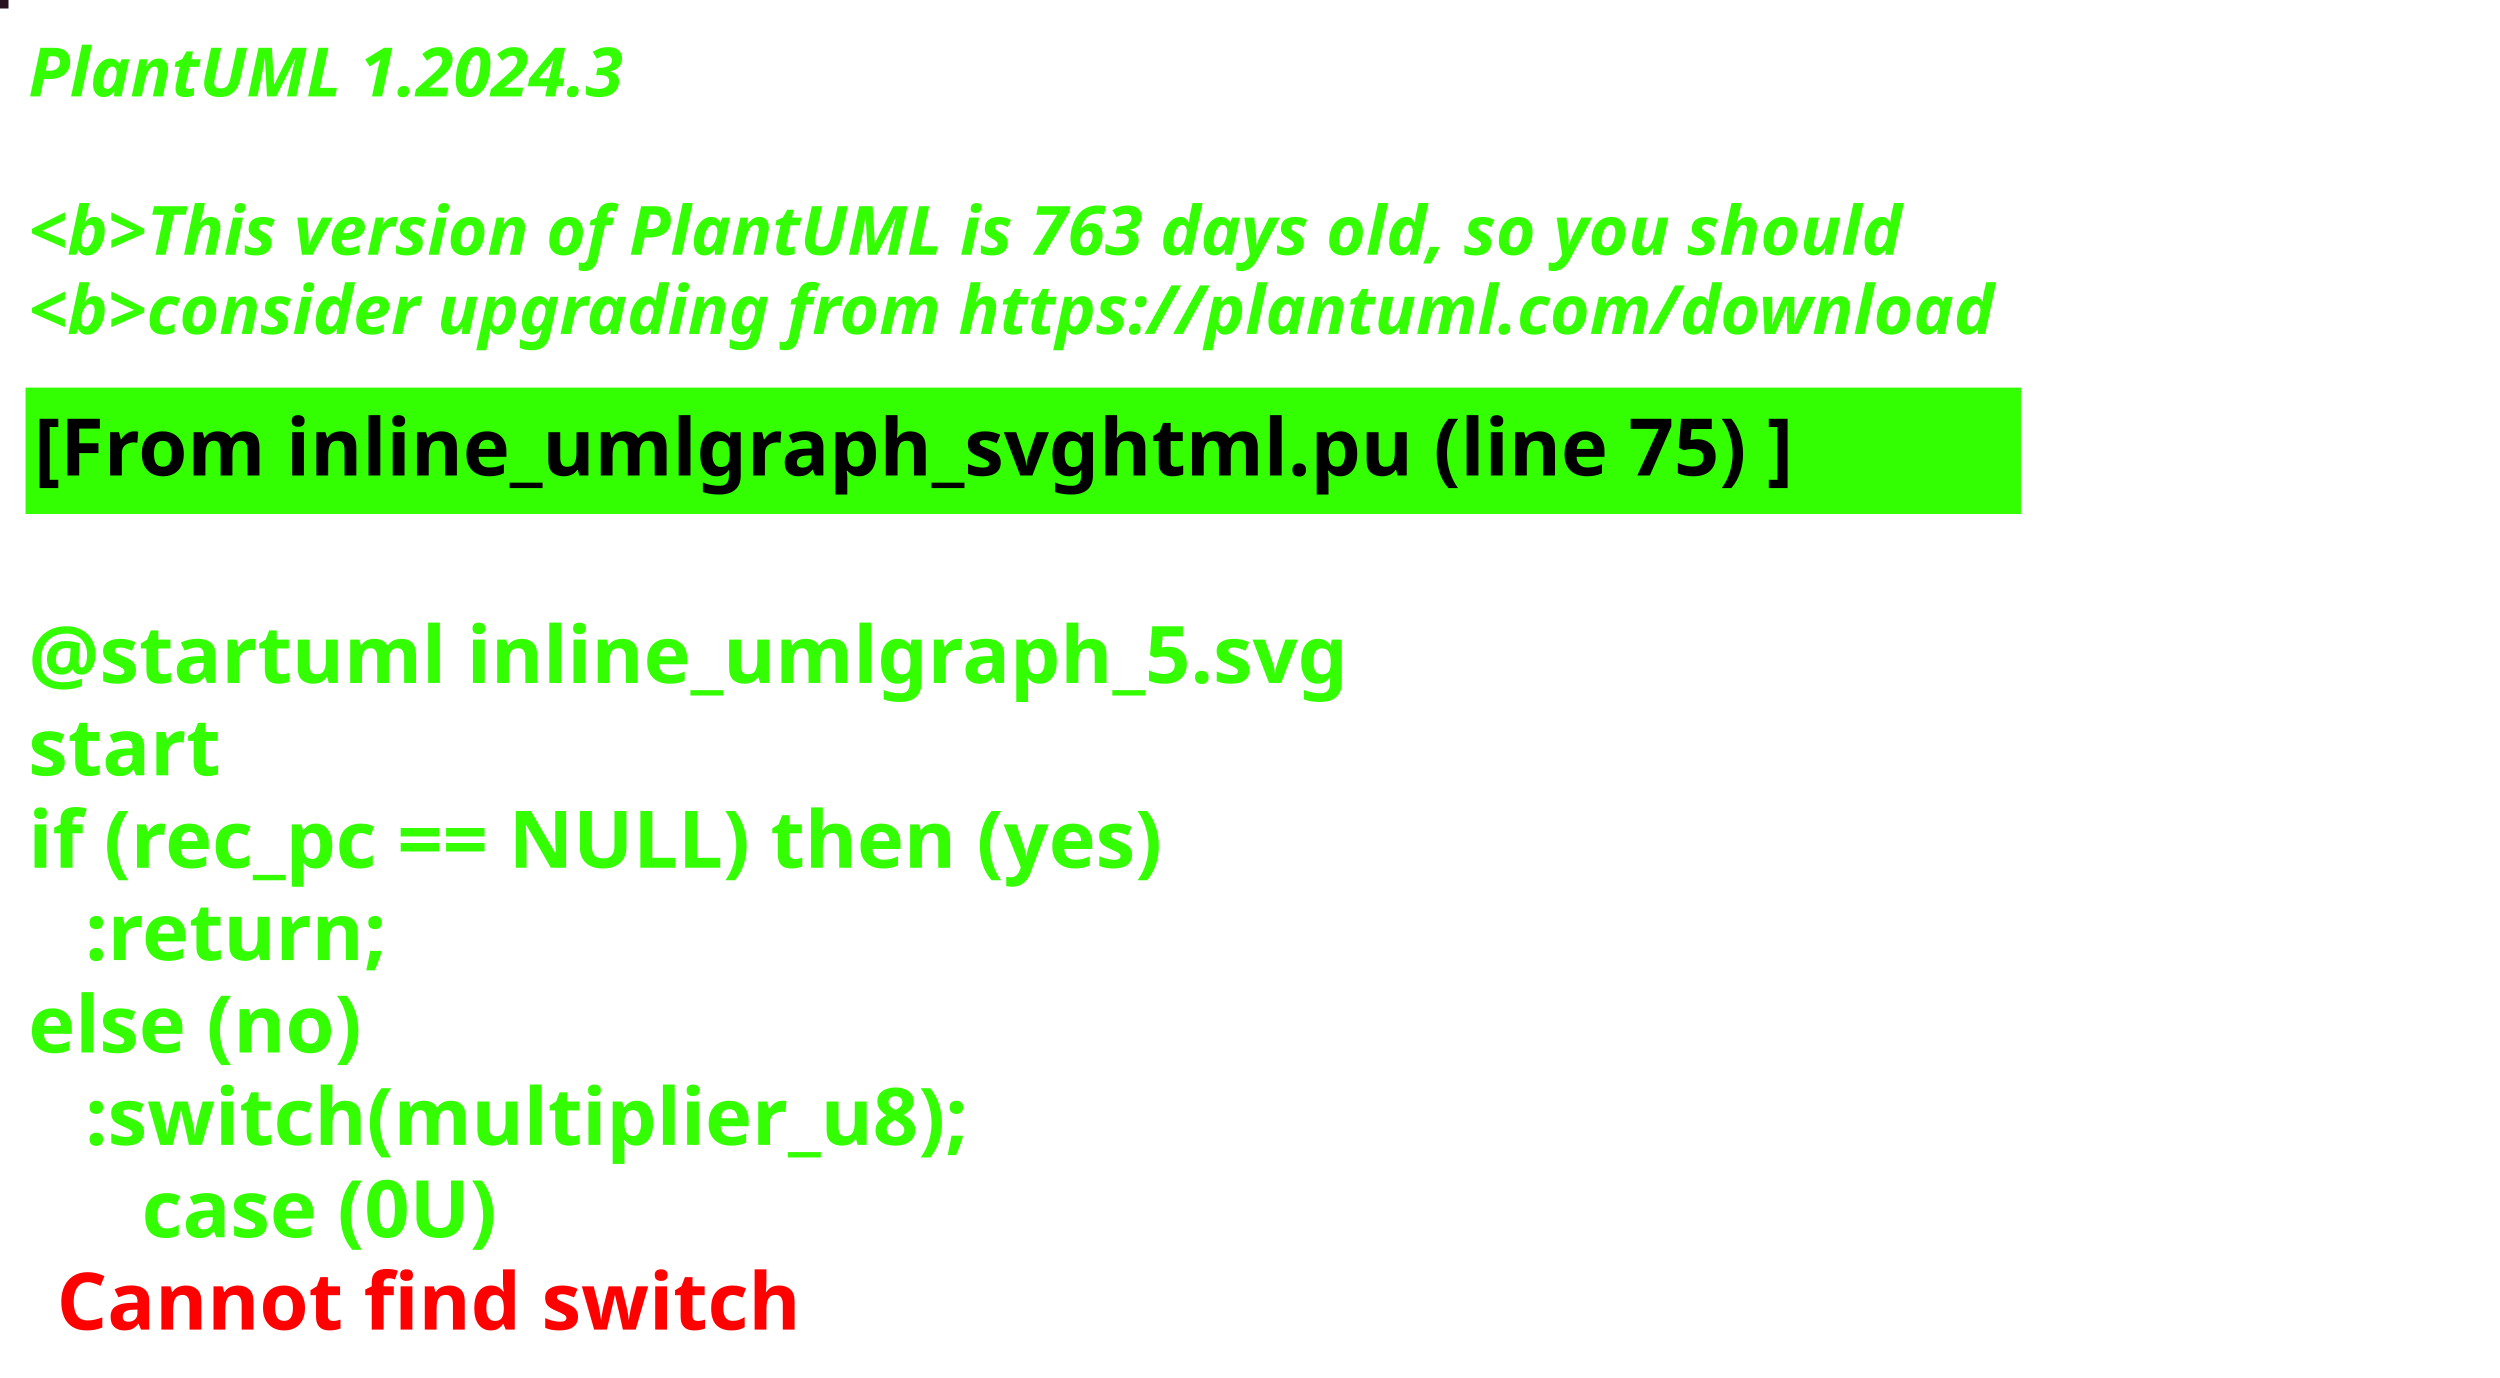
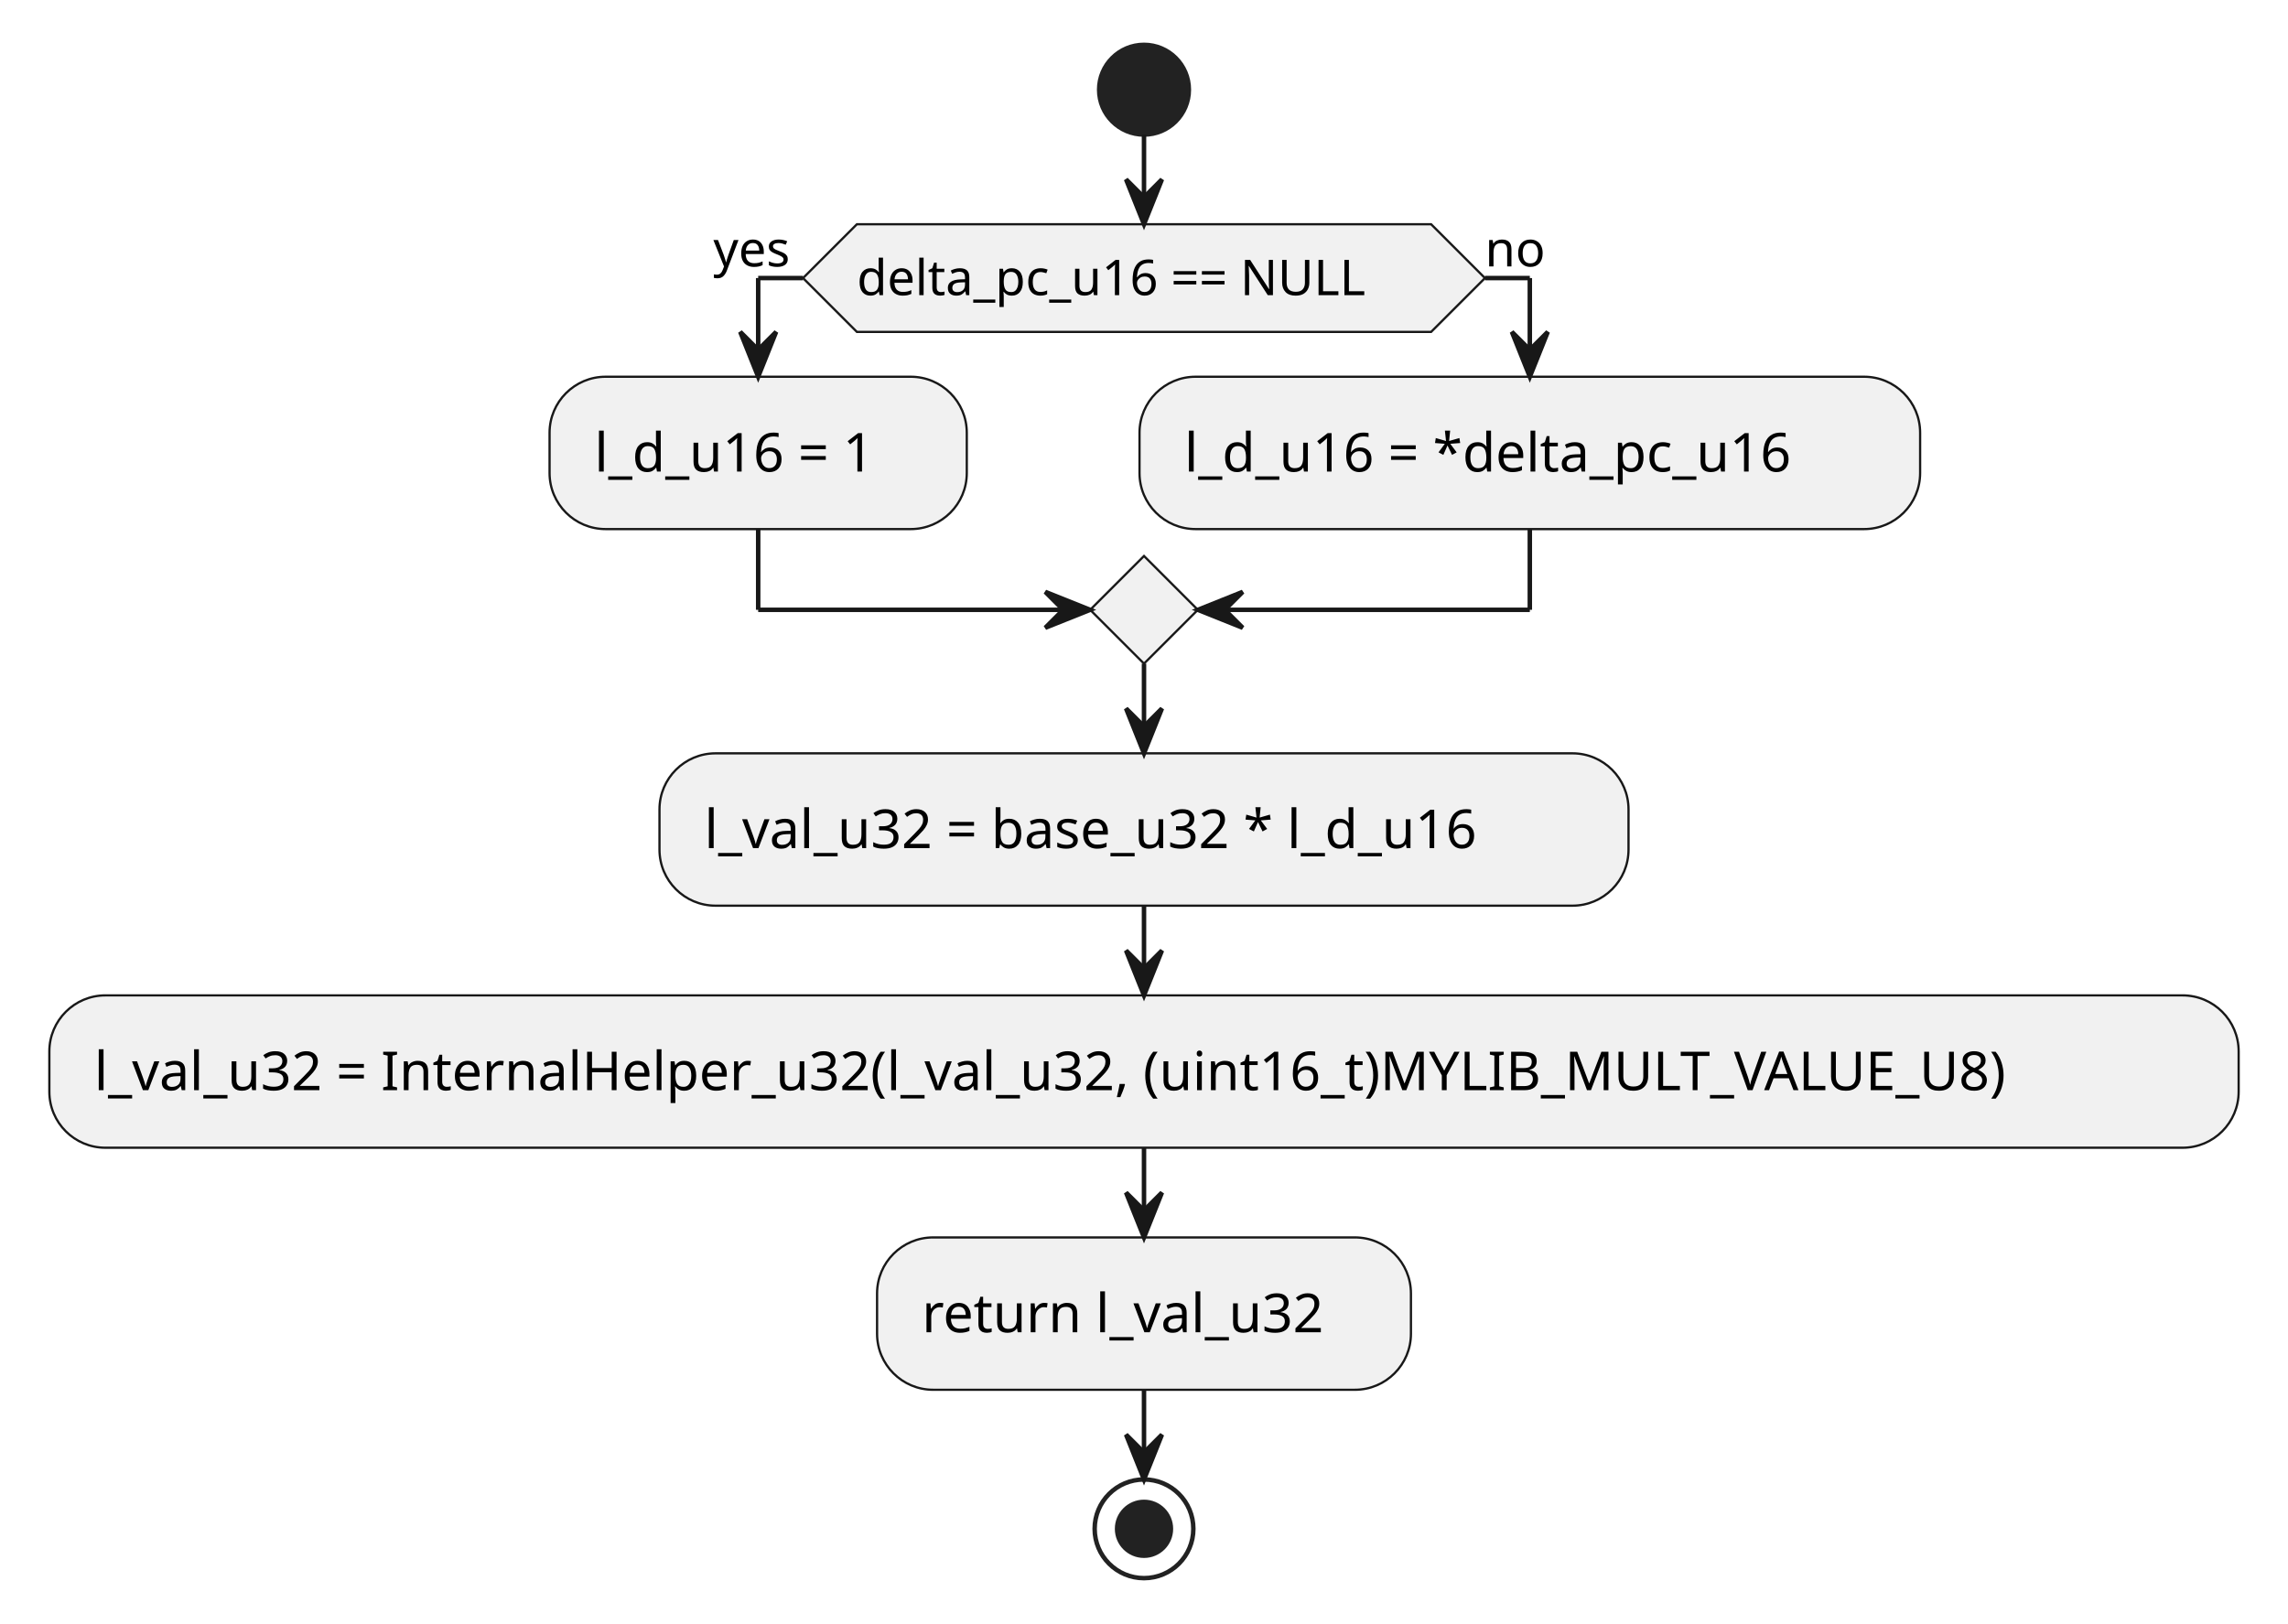
- <svg xmlns="http://www.w3.org/2000/svg" contentStyleType="text/css" height="243px" preserveAspectRatio="none" style="width:441px;height:243px;background:#000000;" version="1.1" viewBox="0 0 441 243" width="441px" zoomAndPan="magnify">
+ <svg xmlns="http://www.w3.org/2000/svg" contentStyleType="text/css" height="362px" preserveAspectRatio="none" style="width:510px;height:362px;background:#FFFFFF;" version="1.1" viewBox="0 0 510 362" width="510px" zoomAndPan="magnify">
  <defs />
  <g>
-     <rect fill="#271220" height="1" style="stroke:#271220;stroke-width:1.0;" width="1" x="0" y="0" />
-     <text fill="#33FF02" font-family="sans-serif" font-size="12" font-style="italic" font-weight="bold" lengthAdjust="spacing" textLength="129" x="5" y="17">PlantUML 1.2024.3</text>
-     <text fill="#33FF02" font-family="sans-serif" font-size="12" font-style="italic" font-weight="bold" lengthAdjust="spacing" textLength="4" x="5" y="30.969"> </text>
-     <text fill="#33FF02" font-family="sans-serif" font-size="12" font-style="italic" font-weight="bold" lengthAdjust="spacing" textLength="419" x="5" y="44.938">&lt;b&gt;This version of PlantUML is 763 days old, so you should</text>
-     <text fill="#33FF02" font-family="sans-serif" font-size="12" font-style="italic" font-weight="bold" lengthAdjust="spacing" textLength="427" x="5" y="58.906">&lt;b&gt;consider upgrading from https://plantuml.com/download</text>
-     <rect fill="#33FF02" height="21.297" style="stroke:#33FF02;stroke-width:1.0;" width="351" x="5" y="68.875" />
-     <text fill="#000000" font-family="sans-serif" font-size="14" font-weight="bold" lengthAdjust="spacing" textLength="349" x="6" y="83.875">[From inline_umlgraph_svghtml.pu (line 75) ]</text>
-     <text fill="#33FF02" font-family="sans-serif" font-size="14" font-weight="bold" lengthAdjust="spacing" textLength="5" x="5" y="104.172"> </text>
-     <text fill="#33FF02" font-family="sans-serif" font-size="14" font-weight="bold" lengthAdjust="spacing" textLength="257" x="5" y="120.469">@startuml inline_umlgraph_5.svg</text>
-     <text fill="#33FF02" font-family="sans-serif" font-size="14" font-weight="bold" lengthAdjust="spacing" textLength="37" x="5" y="136.766">start</text>
-     <text fill="#33FF02" font-family="sans-serif" font-size="14" font-weight="bold" lengthAdjust="spacing" textLength="239" x="5" y="153.062">if (rec_pc == NULL) then (yes)</text>
-     <text fill="#33FF02" font-family="sans-serif" font-size="14" font-weight="bold" lengthAdjust="spacing" textLength="62" x="15" y="169.359">:return;</text>
-     <text fill="#33FF02" font-family="sans-serif" font-size="14" font-weight="bold" lengthAdjust="spacing" textLength="70" x="5" y="185.656">else (no)</text>
-     <text fill="#33FF02" font-family="sans-serif" font-size="14" font-weight="bold" lengthAdjust="spacing" textLength="176" x="15" y="201.953">:switch(multiplier_u8);</text>
-     <text fill="#33FF02" font-family="sans-serif" font-size="14" font-weight="bold" lengthAdjust="spacing" text-decoration="wavy underline" textLength="75" x="25" y="218.25">case (0U)</text>
-     <text fill="#FF0000" font-family="sans-serif" font-size="14" font-weight="bold" lengthAdjust="spacing" textLength="148" x="10" y="234.547">Cannot find switch</text>
+     <ellipse cx="255" cy="20" fill="#222222" rx="10" ry="10" style="stroke:#222222;stroke-width:1.0;" />
+     <polygon fill="#F1F1F1" points="191,50,319,50,331,62,319,74,191,74,179,62,191,50" style="stroke:#181818;stroke-width:0.5;" />
+     <text fill="#000000" font-family="sans-serif" font-size="11" lengthAdjust="spacing" textLength="128" x="191" y="65.808">delta_pc_u16 == NULL</text>
+     <text fill="#000000" font-family="sans-serif" font-size="11" lengthAdjust="spacing" textLength="20" x="159" y="59.406">yes</text>
+     <text fill="#000000" font-family="sans-serif" font-size="11" lengthAdjust="spacing" textLength="14" x="331" y="59.406">no</text>
+     <rect fill="#F1F1F1" height="33.969" rx="12.5" ry="12.5" style="stroke:#181818;stroke-width:0.5;" width="93" x="122.5" y="84" />
+     <text fill="#000000" font-family="sans-serif" font-size="12" lengthAdjust="spacing" textLength="73" x="132.5" y="105.139">l_d_u16 = 1</text>
+     <rect fill="#F1F1F1" height="33.969" rx="12.5" ry="12.5" style="stroke:#181818;stroke-width:0.5;" width="174" x="254" y="84" />
+     <text fill="#000000" font-family="sans-serif" font-size="12" lengthAdjust="spacing" textLength="154" x="264" y="105.139">l_d_u16 = *delta_pc_u16</text>
+     <polygon fill="#F1F1F1" points="255,123.969,267,135.969,255,147.969,243,135.969,255,123.969" style="stroke:#181818;stroke-width:0.5;" />
+     <rect fill="#F1F1F1" height="33.969" rx="12.5" ry="12.5" style="stroke:#181818;stroke-width:0.5;" width="216" x="147" y="167.969" />
+     <text fill="#000000" font-family="sans-serif" font-size="12" lengthAdjust="spacing" textLength="196" x="157" y="189.107">l_val_u32 = base_u32 * l_d_u16</text>
+     <rect fill="#F1F1F1" height="33.969" rx="12.5" ry="12.5" style="stroke:#181818;stroke-width:0.5;" width="488" x="11" y="221.938" />
+     <text fill="#000000" font-family="sans-serif" font-size="12" lengthAdjust="spacing" textLength="468" x="21" y="243.076">l_val_u32 = InternalHelper_u32(l_val_u32, (uint16_t)MYLIB_MULT_VALUE_U8)</text>
+     <rect fill="#F1F1F1" height="33.969" rx="12.5" ry="12.5" style="stroke:#181818;stroke-width:0.5;" width="119" x="195.5" y="275.906" />
+     <text fill="#000000" font-family="sans-serif" font-size="12" lengthAdjust="spacing" textLength="99" x="205.5" y="297.045">return l_val_u32</text>
+     <ellipse cx="255" cy="340.875" fill="none" rx="11" ry="11" style="stroke:#222222;stroke-width:1.0;" />
+     <ellipse cx="255" cy="340.875" fill="#222222" rx="6" ry="6" style="stroke:#222222;stroke-width:1.0;" />
+     <line style="stroke:#181818;stroke-width:1.0;" x1="179" x2="169" y1="62" y2="62" />
+     <line style="stroke:#181818;stroke-width:1.0;" x1="169" x2="169" y1="62" y2="84" />
+     <polygon fill="#181818" points="165,74,169,84,173,74,169,78" style="stroke:#181818;stroke-width:1.0;" />
+     <line style="stroke:#181818;stroke-width:1.0;" x1="331" x2="341" y1="62" y2="62" />
+     <line style="stroke:#181818;stroke-width:1.0;" x1="341" x2="341" y1="62" y2="84" />
+     <polygon fill="#181818" points="337,74,341,84,345,74,341,78" style="stroke:#181818;stroke-width:1.0;" />
+     <line style="stroke:#181818;stroke-width:1.0;" x1="169" x2="169" y1="117.969" y2="135.969" />
+     <line style="stroke:#181818;stroke-width:1.0;" x1="169" x2="243" y1="135.969" y2="135.969" />
+     <polygon fill="#181818" points="233,131.969,243,135.969,233,139.969,237,135.969" style="stroke:#181818;stroke-width:1.0;" />
+     <line style="stroke:#181818;stroke-width:1.0;" x1="341" x2="341" y1="117.969" y2="135.969" />
+     <line style="stroke:#181818;stroke-width:1.0;" x1="341" x2="267" y1="135.969" y2="135.969" />
+     <polygon fill="#181818" points="277,131.969,267,135.969,277,139.969,273,135.969" style="stroke:#181818;stroke-width:1.0;" />
+     <line style="stroke:#181818;stroke-width:1.0;" x1="255" x2="255" y1="30" y2="50" />
+     <polygon fill="#181818" points="251,40,255,50,259,40,255,44" style="stroke:#181818;stroke-width:1.0;" />
+     <line style="stroke:#181818;stroke-width:1.0;" x1="255" x2="255" y1="147.969" y2="167.969" />
+     <polygon fill="#181818" points="251,157.969,255,167.969,259,157.969,255,161.969" style="stroke:#181818;stroke-width:1.0;" />
+     <line style="stroke:#181818;stroke-width:1.0;" x1="255" x2="255" y1="201.938" y2="221.938" />
+     <polygon fill="#181818" points="251,211.938,255,221.938,259,211.938,255,215.938" style="stroke:#181818;stroke-width:1.0;" />
+     <line style="stroke:#181818;stroke-width:1.0;" x1="255" x2="255" y1="255.906" y2="275.906" />
+     <polygon fill="#181818" points="251,265.906,255,275.906,259,265.906,255,269.906" style="stroke:#181818;stroke-width:1.0;" />
+     <line style="stroke:#181818;stroke-width:1.0;" x1="255" x2="255" y1="309.875" y2="329.875" />
+     <polygon fill="#181818" points="251,319.875,255,329.875,259,319.875,255,323.875" style="stroke:#181818;stroke-width:1.0;" />
  </g>
</svg>
